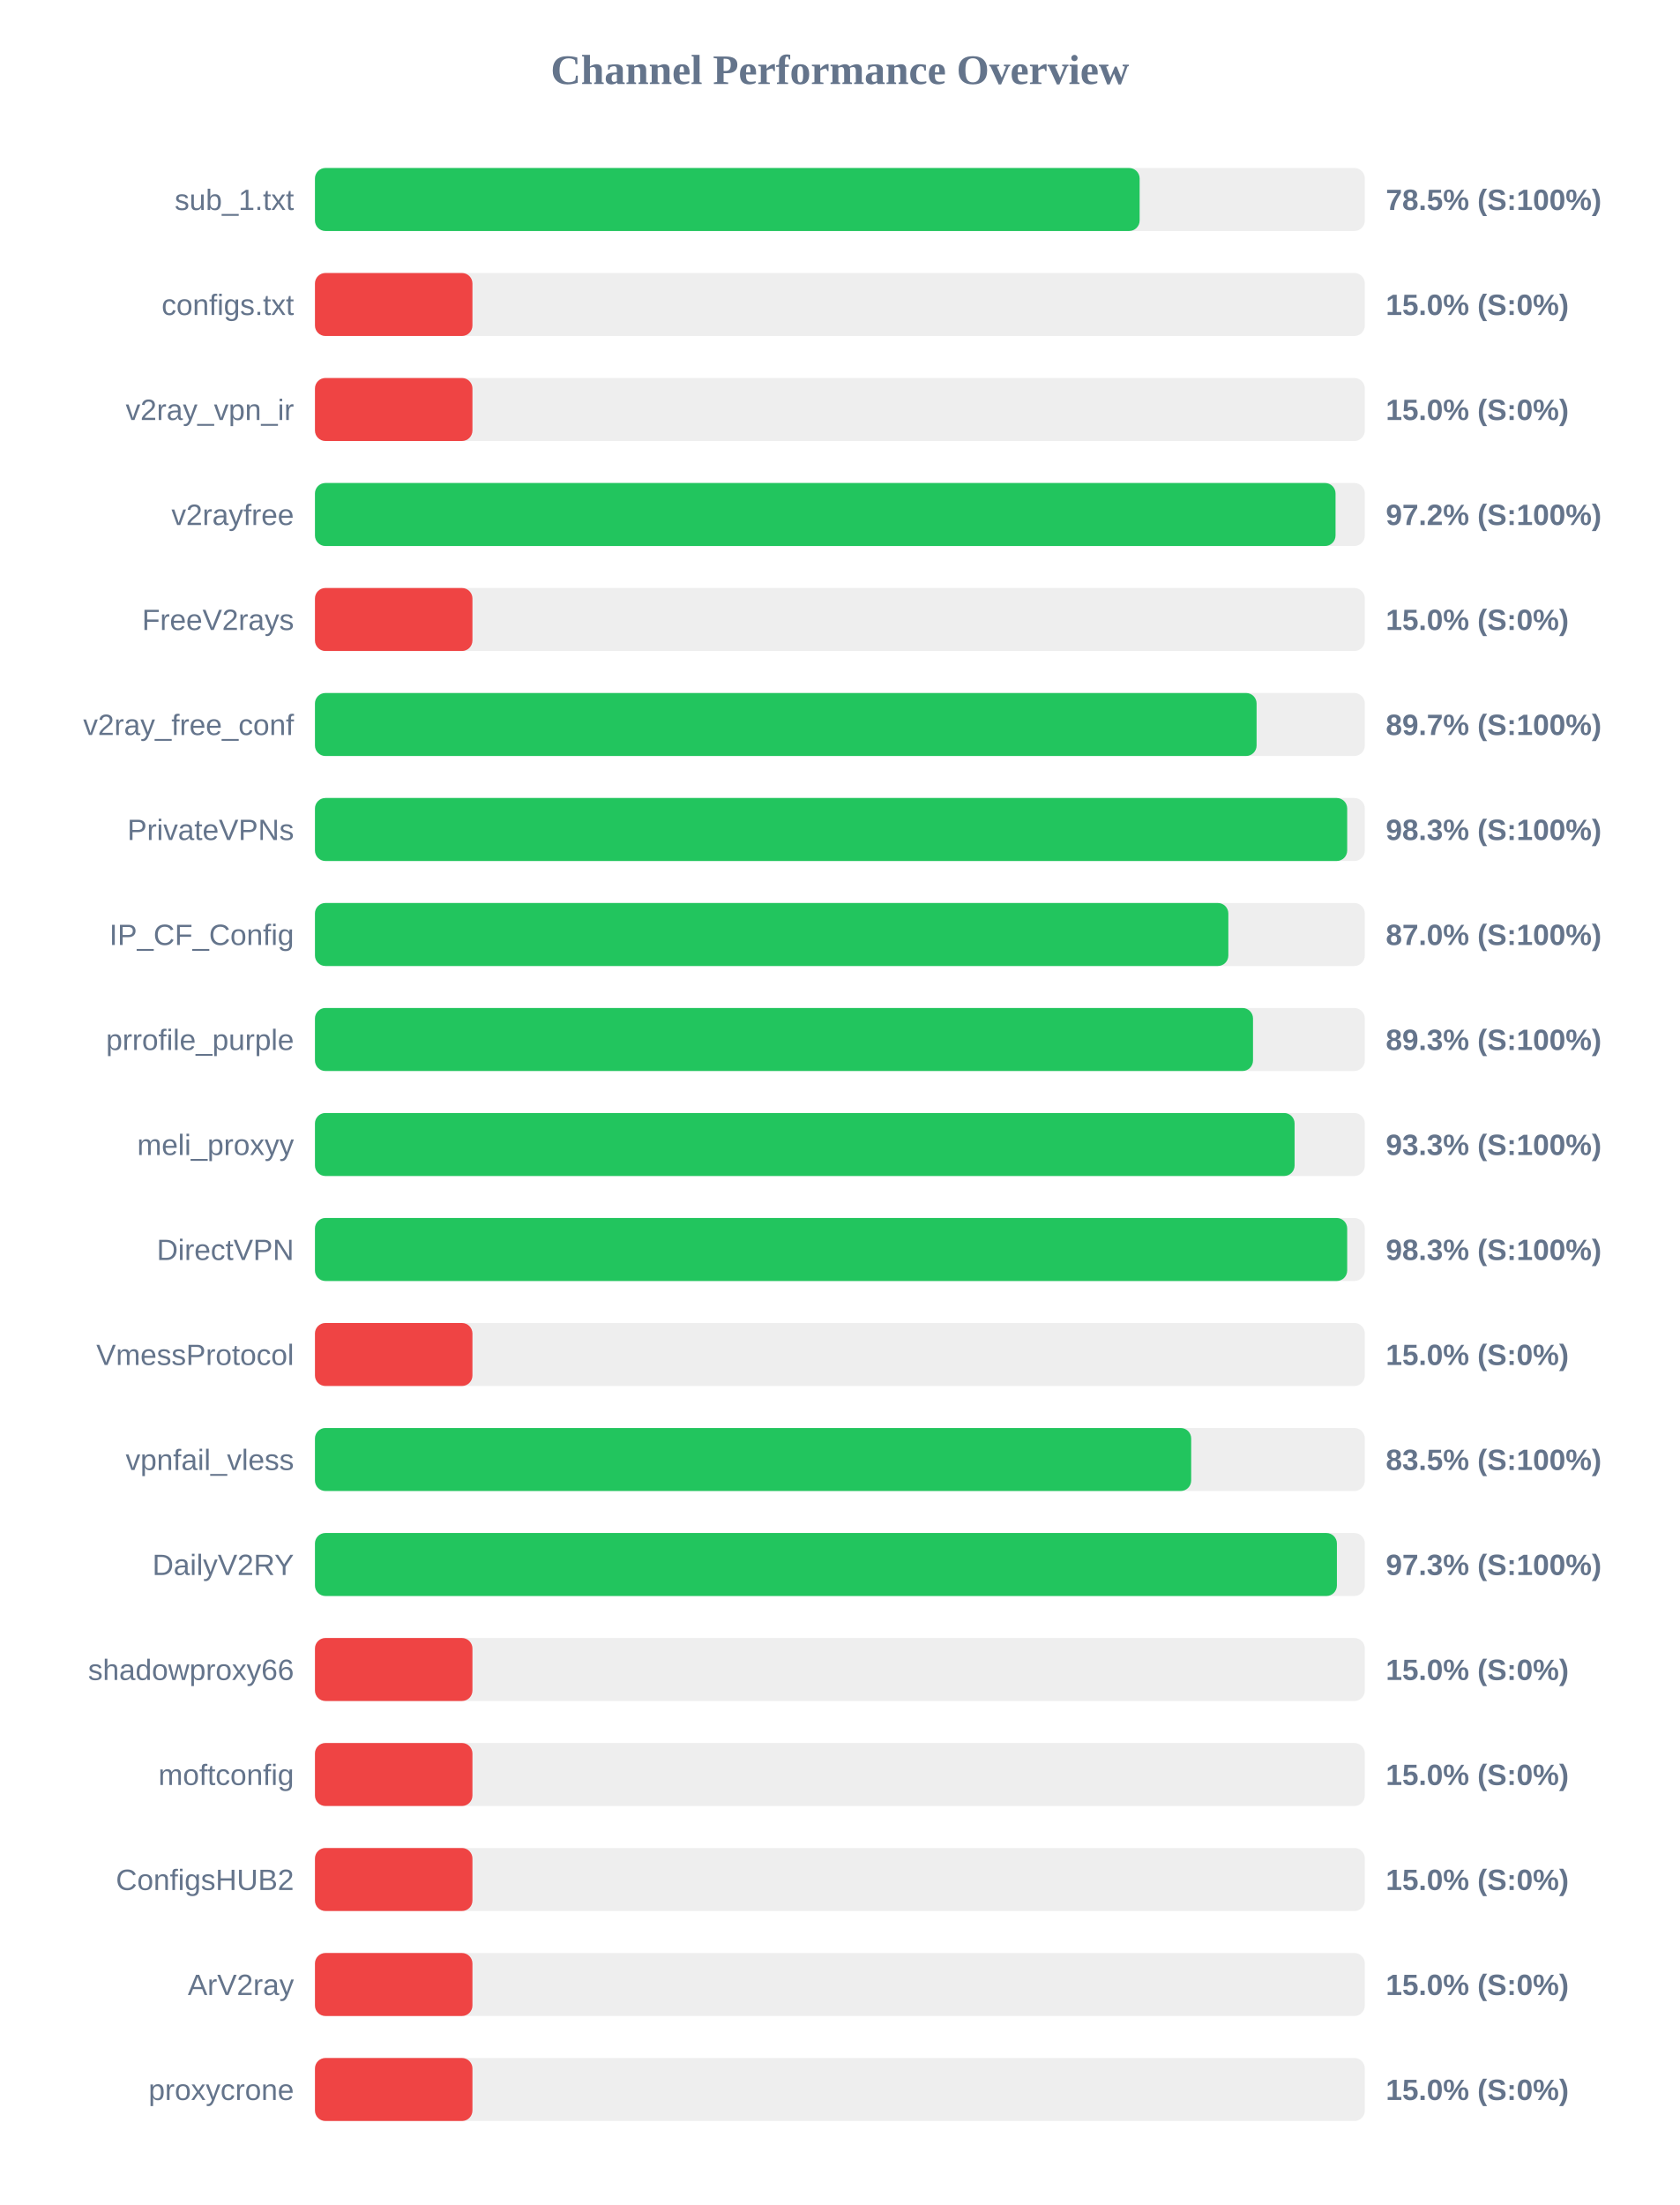
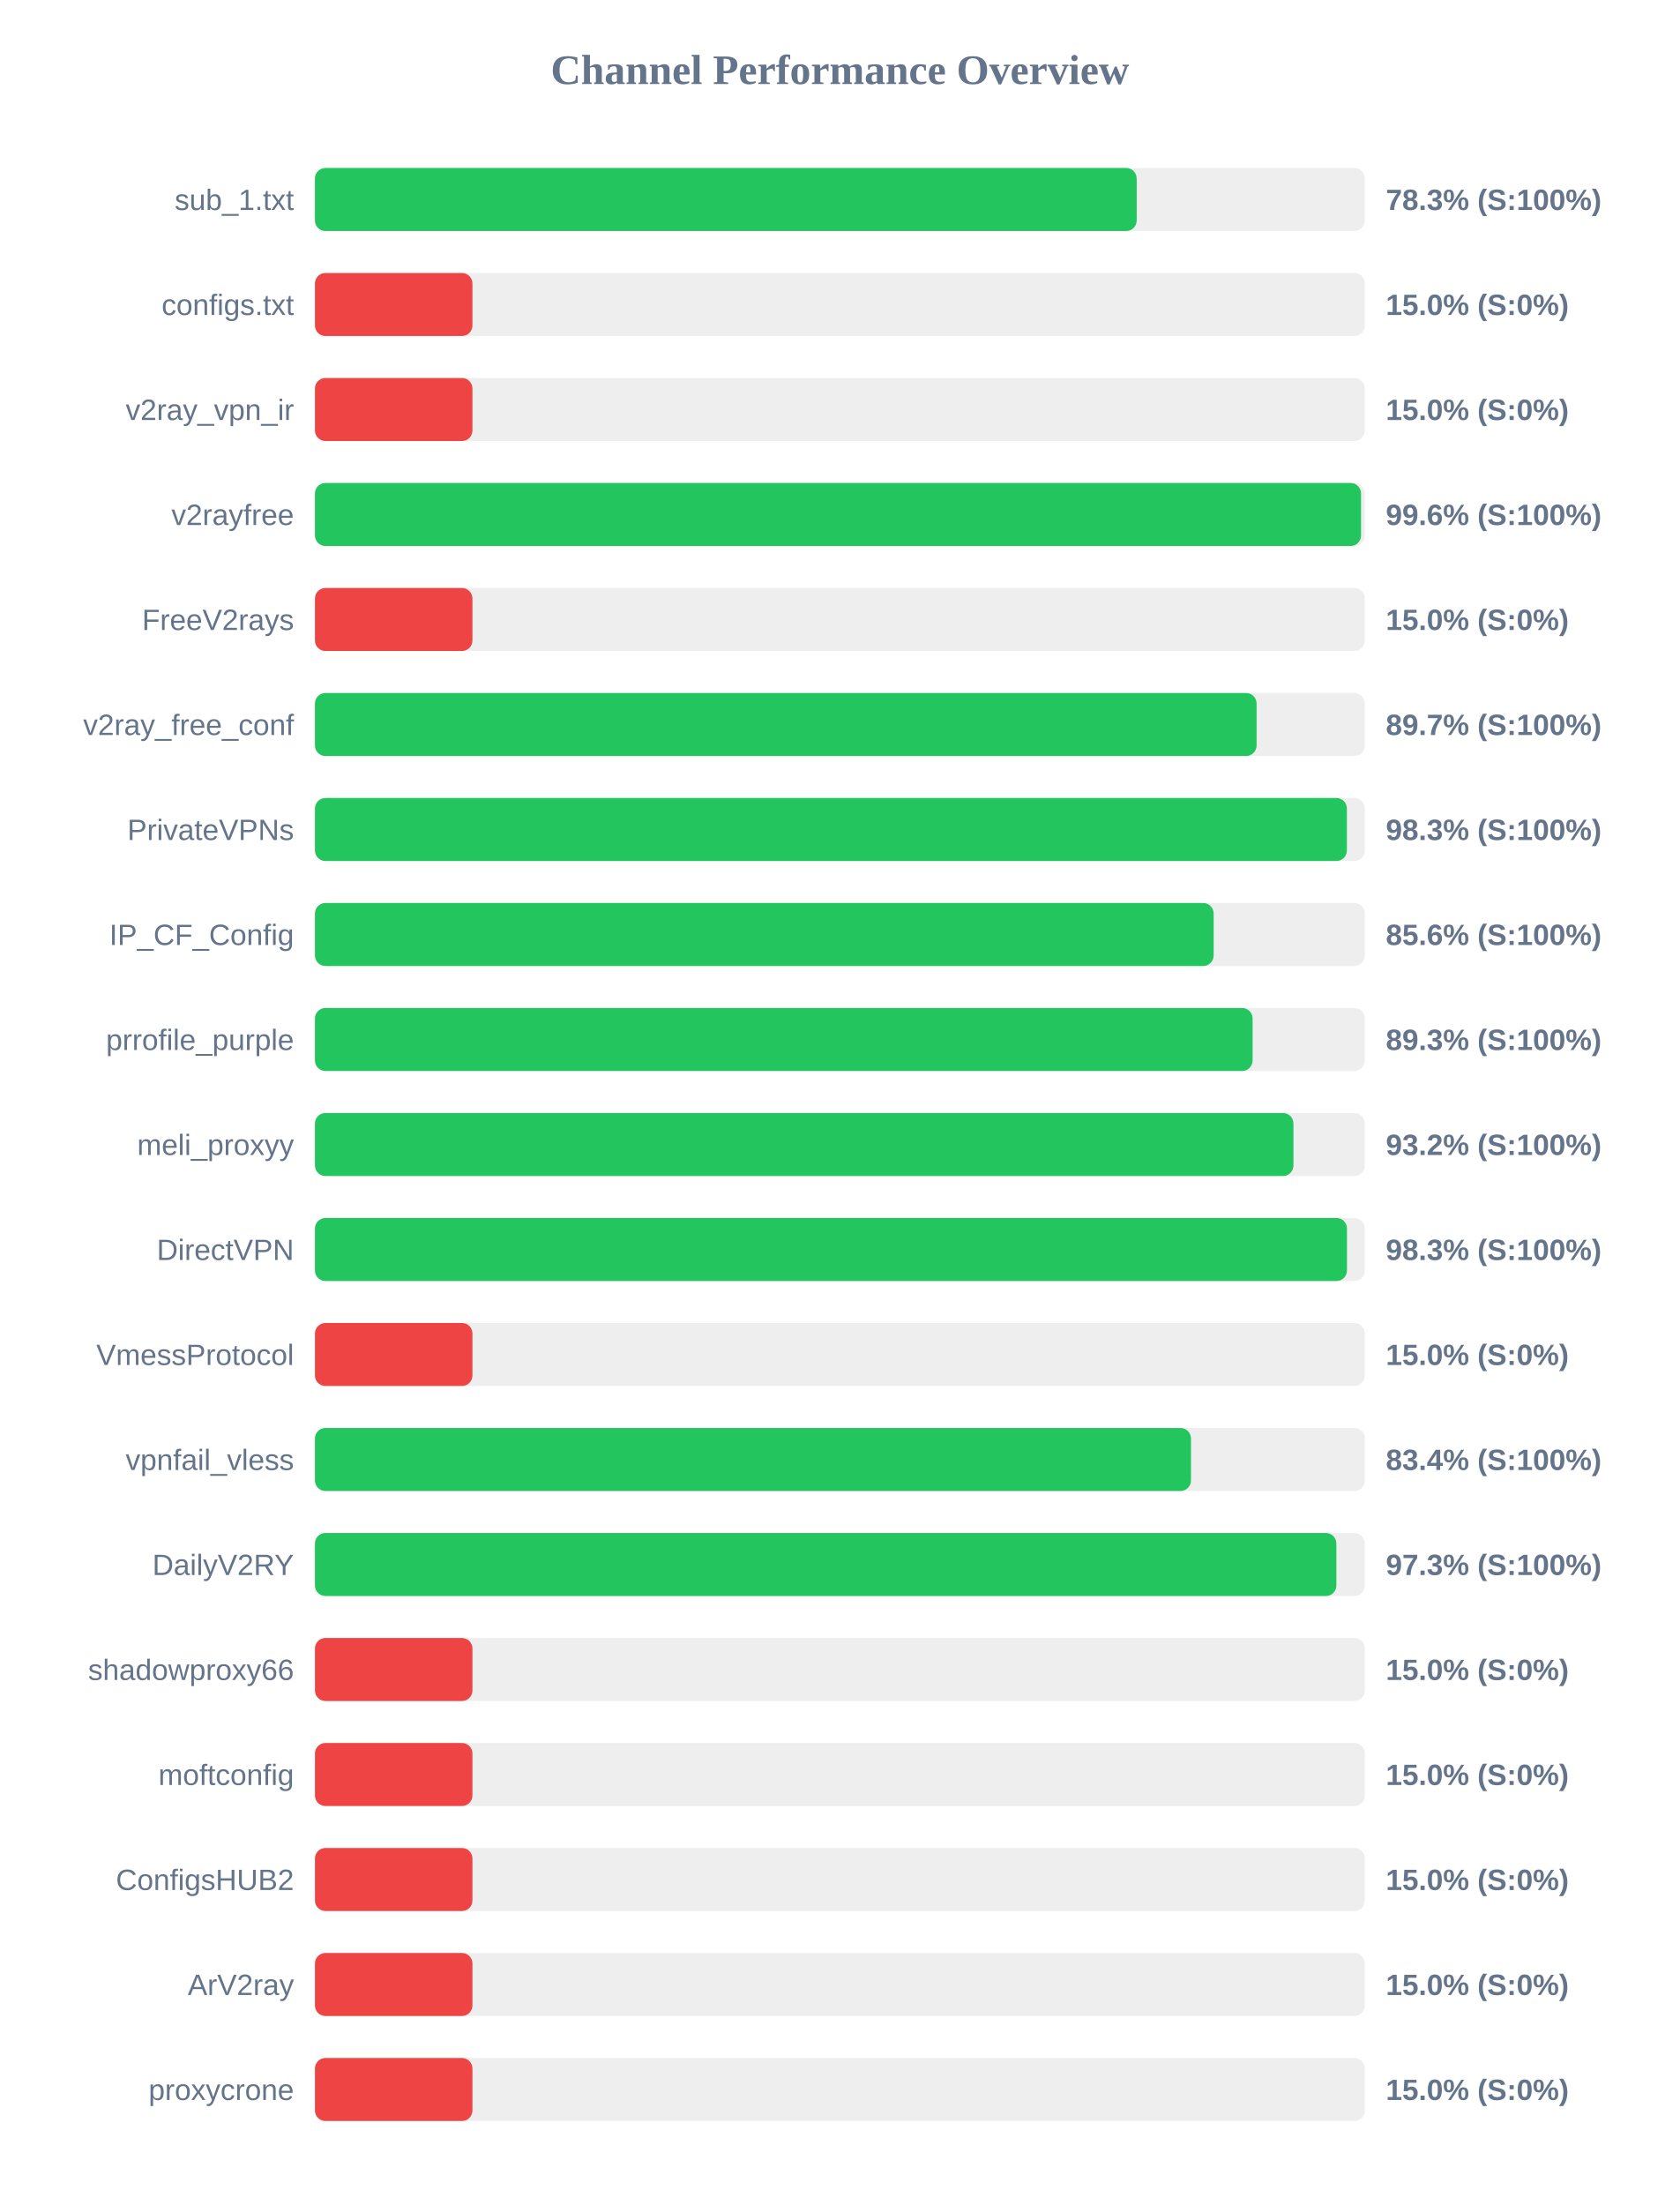
<svg xmlns="http://www.w3.org/2000/svg" width="800" height="1050" version="1.1">
  <style>
        .row { font: 14px Arial; fill: #64748b; }
        .score { font: bold 14px Arial; fill: #64748b; }
    </style>
  <text x="400" y="40" text-anchor="middle" font-size="20px" font-weight="bold" fill="#64748b">Channel Performance Overview</text>
  <rect x="150" y="80" width="500" height="30" fill="#eee" rx="5" />
-   <rect x="150" y="80" width="392.75" height="30" fill="#22c55e" rx="5" />
+   <rect x="150" y="80" width="391.35" height="30" fill="#22c55e" rx="5" />
  <text x="140" y="100" text-anchor="end" class="row">sub_1.txt</text>
-   <text x="660" y="100" text-anchor="start" class="score">78.5% (S:100%)</text>
+   <text x="660" y="100" text-anchor="start" class="score">78.3% (S:100%)</text>
  <rect x="150" y="130" width="500" height="30" fill="#eee" rx="5" />
  <rect x="150" y="130" width="75.0" height="30" fill="#ef4444" rx="5" />
  <text x="140" y="150" text-anchor="end" class="row">configs.txt</text>
  <text x="660" y="150" text-anchor="start" class="score">15.0% (S:0%)</text>
  <rect x="150" y="180" width="500" height="30" fill="#eee" rx="5" />
  <rect x="150" y="180" width="75.0" height="30" fill="#ef4444" rx="5" />
  <text x="140" y="200" text-anchor="end" class="row">v2ray_vpn_ir</text>
  <text x="660" y="200" text-anchor="start" class="score">15.0% (S:0%)</text>
  <rect x="150" y="230" width="500" height="30" fill="#eee" rx="5" />
-   <rect x="150" y="230" width="486.05" height="30" fill="#22c55e" rx="5" />
+   <rect x="150" y="230" width="498.2" height="30" fill="#22c55e" rx="5" />
  <text x="140" y="250" text-anchor="end" class="row">v2rayfree</text>
-   <text x="660" y="250" text-anchor="start" class="score">97.2% (S:100%)</text>
+   <text x="660" y="250" text-anchor="start" class="score">99.6% (S:100%)</text>
  <rect x="150" y="280" width="500" height="30" fill="#eee" rx="5" />
  <rect x="150" y="280" width="75.0" height="30" fill="#ef4444" rx="5" />
  <text x="140" y="300" text-anchor="end" class="row">FreeV2rays</text>
  <text x="660" y="300" text-anchor="start" class="score">15.0% (S:0%)</text>
  <rect x="150" y="330" width="500" height="30" fill="#eee" rx="5" />
  <rect x="150" y="330" width="448.45" height="30" fill="#22c55e" rx="5" />
  <text x="140" y="350" text-anchor="end" class="row">v2ray_free_conf</text>
  <text x="660" y="350" text-anchor="start" class="score">89.7% (S:100%)</text>
  <rect x="150" y="380" width="500" height="30" fill="#eee" rx="5" />
-   <rect x="150" y="380" width="491.6" height="30" fill="#22c55e" rx="5" />
+   <rect x="150" y="380" width="491.45" height="30" fill="#22c55e" rx="5" />
  <text x="140" y="400" text-anchor="end" class="row">PrivateVPNs</text>
  <text x="660" y="400" text-anchor="start" class="score">98.3% (S:100%)</text>
  <rect x="150" y="430" width="500" height="30" fill="#eee" rx="5" />
-   <rect x="150" y="430" width="435.0" height="30" fill="#22c55e" rx="5" />
+   <rect x="150" y="430" width="428.0" height="30" fill="#22c55e" rx="5" />
  <text x="140" y="450" text-anchor="end" class="row">IP_CF_Config</text>
-   <text x="660" y="450" text-anchor="start" class="score">87.0% (S:100%)</text>
+   <text x="660" y="450" text-anchor="start" class="score">85.6% (S:100%)</text>
  <rect x="150" y="480" width="500" height="30" fill="#eee" rx="5" />
-   <rect x="150" y="480" width="446.75" height="30" fill="#22c55e" rx="5" />
+   <rect x="150" y="480" width="446.55" height="30" fill="#22c55e" rx="5" />
  <text x="140" y="500" text-anchor="end" class="row">prrofile_purple</text>
  <text x="660" y="500" text-anchor="start" class="score">89.3% (S:100%)</text>
  <rect x="150" y="530" width="500" height="30" fill="#eee" rx="5" />
-   <rect x="150" y="530" width="466.55" height="30" fill="#22c55e" rx="5" />
+   <rect x="150" y="530" width="466.0" height="30" fill="#22c55e" rx="5" />
  <text x="140" y="550" text-anchor="end" class="row">meli_proxyy</text>
-   <text x="660" y="550" text-anchor="start" class="score">93.3% (S:100%)</text>
+   <text x="660" y="550" text-anchor="start" class="score">93.2% (S:100%)</text>
  <rect x="150" y="580" width="500" height="30" fill="#eee" rx="5" />
-   <rect x="150" y="580" width="491.6" height="30" fill="#22c55e" rx="5" />
+   <rect x="150" y="580" width="491.5" height="30" fill="#22c55e" rx="5" />
  <text x="140" y="600" text-anchor="end" class="row">DirectVPN</text>
  <text x="660" y="600" text-anchor="start" class="score">98.3% (S:100%)</text>
  <rect x="150" y="630" width="500" height="30" fill="#eee" rx="5" />
  <rect x="150" y="630" width="75.0" height="30" fill="#ef4444" rx="5" />
  <text x="140" y="650" text-anchor="end" class="row">VmessProtocol</text>
  <text x="660" y="650" text-anchor="start" class="score">15.0% (S:0%)</text>
  <rect x="150" y="680" width="500" height="30" fill="#eee" rx="5" />
-   <rect x="150" y="680" width="417.3" height="30" fill="#22c55e" rx="5" />
+   <rect x="150" y="680" width="417.2" height="30" fill="#22c55e" rx="5" />
  <text x="140" y="700" text-anchor="end" class="row">vpnfail_vless</text>
-   <text x="660" y="700" text-anchor="start" class="score">83.5% (S:100%)</text>
+   <text x="660" y="700" text-anchor="start" class="score">83.4% (S:100%)</text>
  <rect x="150" y="730" width="500" height="30" fill="#eee" rx="5" />
-   <rect x="150" y="730" width="486.7" height="30" fill="#22c55e" rx="5" />
+   <rect x="150" y="730" width="486.45" height="30" fill="#22c55e" rx="5" />
  <text x="140" y="750" text-anchor="end" class="row">DailyV2RY</text>
  <text x="660" y="750" text-anchor="start" class="score">97.3% (S:100%)</text>
  <rect x="150" y="780" width="500" height="30" fill="#eee" rx="5" />
  <rect x="150" y="780" width="75.0" height="30" fill="#ef4444" rx="5" />
  <text x="140" y="800" text-anchor="end" class="row">shadowproxy66</text>
  <text x="660" y="800" text-anchor="start" class="score">15.0% (S:0%)</text>
  <rect x="150" y="830" width="500" height="30" fill="#eee" rx="5" />
  <rect x="150" y="830" width="75.0" height="30" fill="#ef4444" rx="5" />
  <text x="140" y="850" text-anchor="end" class="row">moftconfig</text>
  <text x="660" y="850" text-anchor="start" class="score">15.0% (S:0%)</text>
  <rect x="150" y="880" width="500" height="30" fill="#eee" rx="5" />
  <rect x="150" y="880" width="75.0" height="30" fill="#ef4444" rx="5" />
  <text x="140" y="900" text-anchor="end" class="row">ConfigsHUB2</text>
  <text x="660" y="900" text-anchor="start" class="score">15.0% (S:0%)</text>
  <rect x="150" y="930" width="500" height="30" fill="#eee" rx="5" />
  <rect x="150" y="930" width="75.0" height="30" fill="#ef4444" rx="5" />
  <text x="140" y="950" text-anchor="end" class="row">ArV2ray</text>
  <text x="660" y="950" text-anchor="start" class="score">15.0% (S:0%)</text>
  <rect x="150" y="980" width="500" height="30" fill="#eee" rx="5" />
  <rect x="150" y="980" width="75.0" height="30" fill="#ef4444" rx="5" />
  <text x="140" y="1000" text-anchor="end" class="row">proxycrone</text>
  <text x="660" y="1000" text-anchor="start" class="score">15.0% (S:0%)</text>
</svg>
